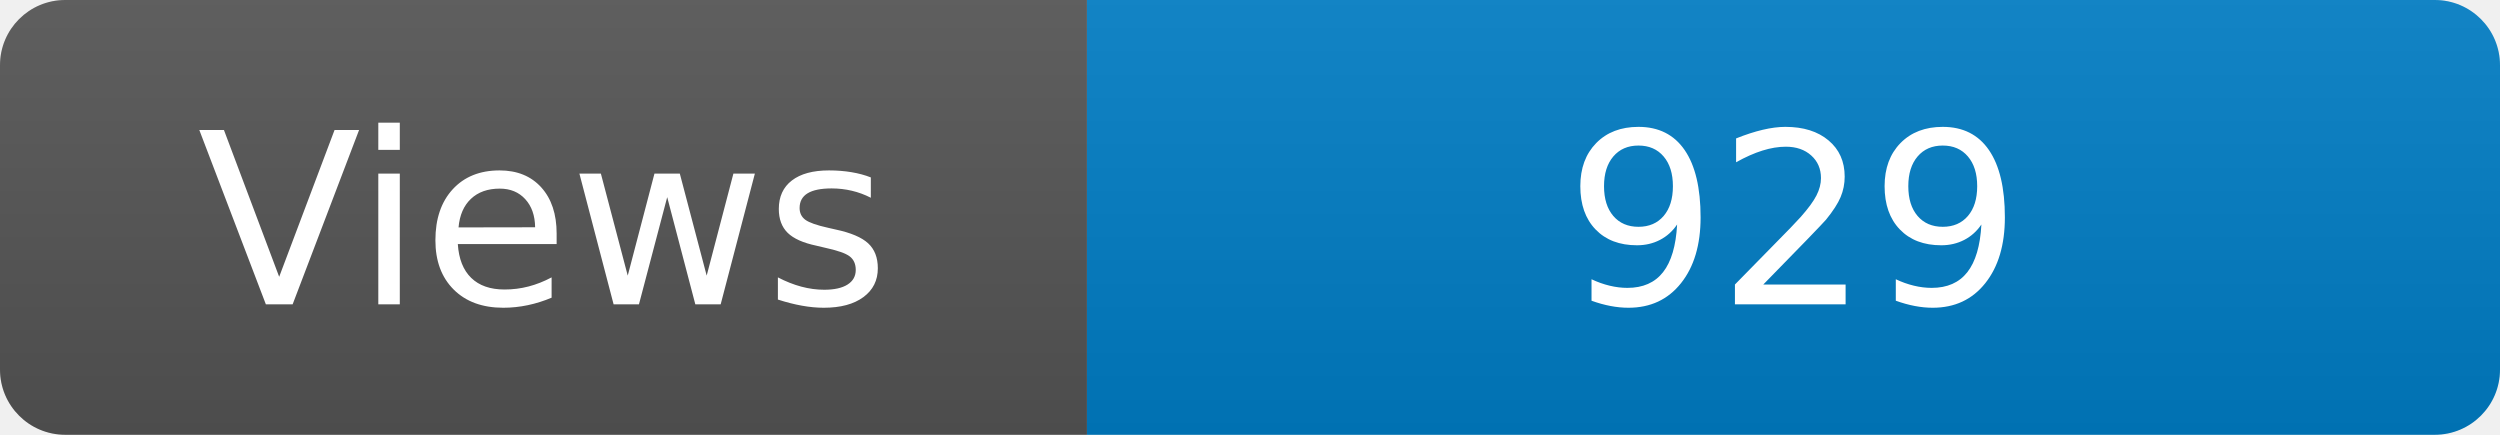
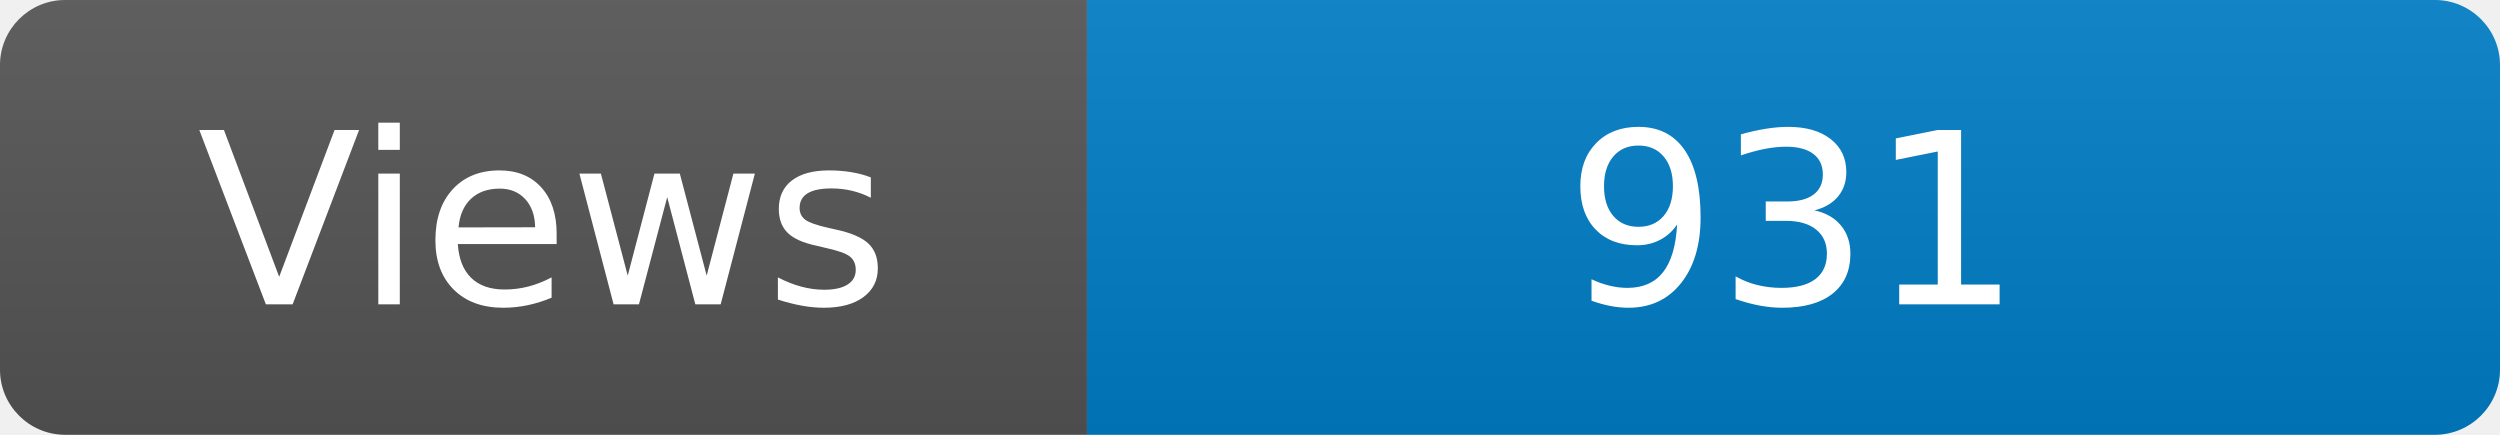
<svg xmlns="http://www.w3.org/2000/svg" width="115" height="20" role="img" aria-label="Maintained?: yes">
  <linearGradient id="s" x2="0" y2="100%">
    <stop offset="0" stop-color="#bbb" stop-opacity=".1" />
    <stop offset="1" stop-opacity=".1" />
  </linearGradient>
  <clipPath id="r">
    <rect width="115" height="20" rx="3" fill="#fff" />
  </clipPath>
  <g clip-path="url(#r)">
    <rect width="50" height="20" fill="#555" />
    <rect x="50" width="160" height="20" fill="#007ec6" />
    <rect width="115" height="20" fill="url(#s)" />
  </g>
  <g fill="#fff" text-anchor="middle" font-family="Verdana,Geneva,DejaVu Sans,sans-serif" font-size="110">
    <text x="250" y="140" transform="scale(.1)" fill="#fff">Views</text>
-     <text x="825" y="140" transform="scale(.1)" fill="#fff">929</text>
+     <text x="825" y="140" transform="scale(.1)" fill="#fff">931</text>
  </g>
</svg>
